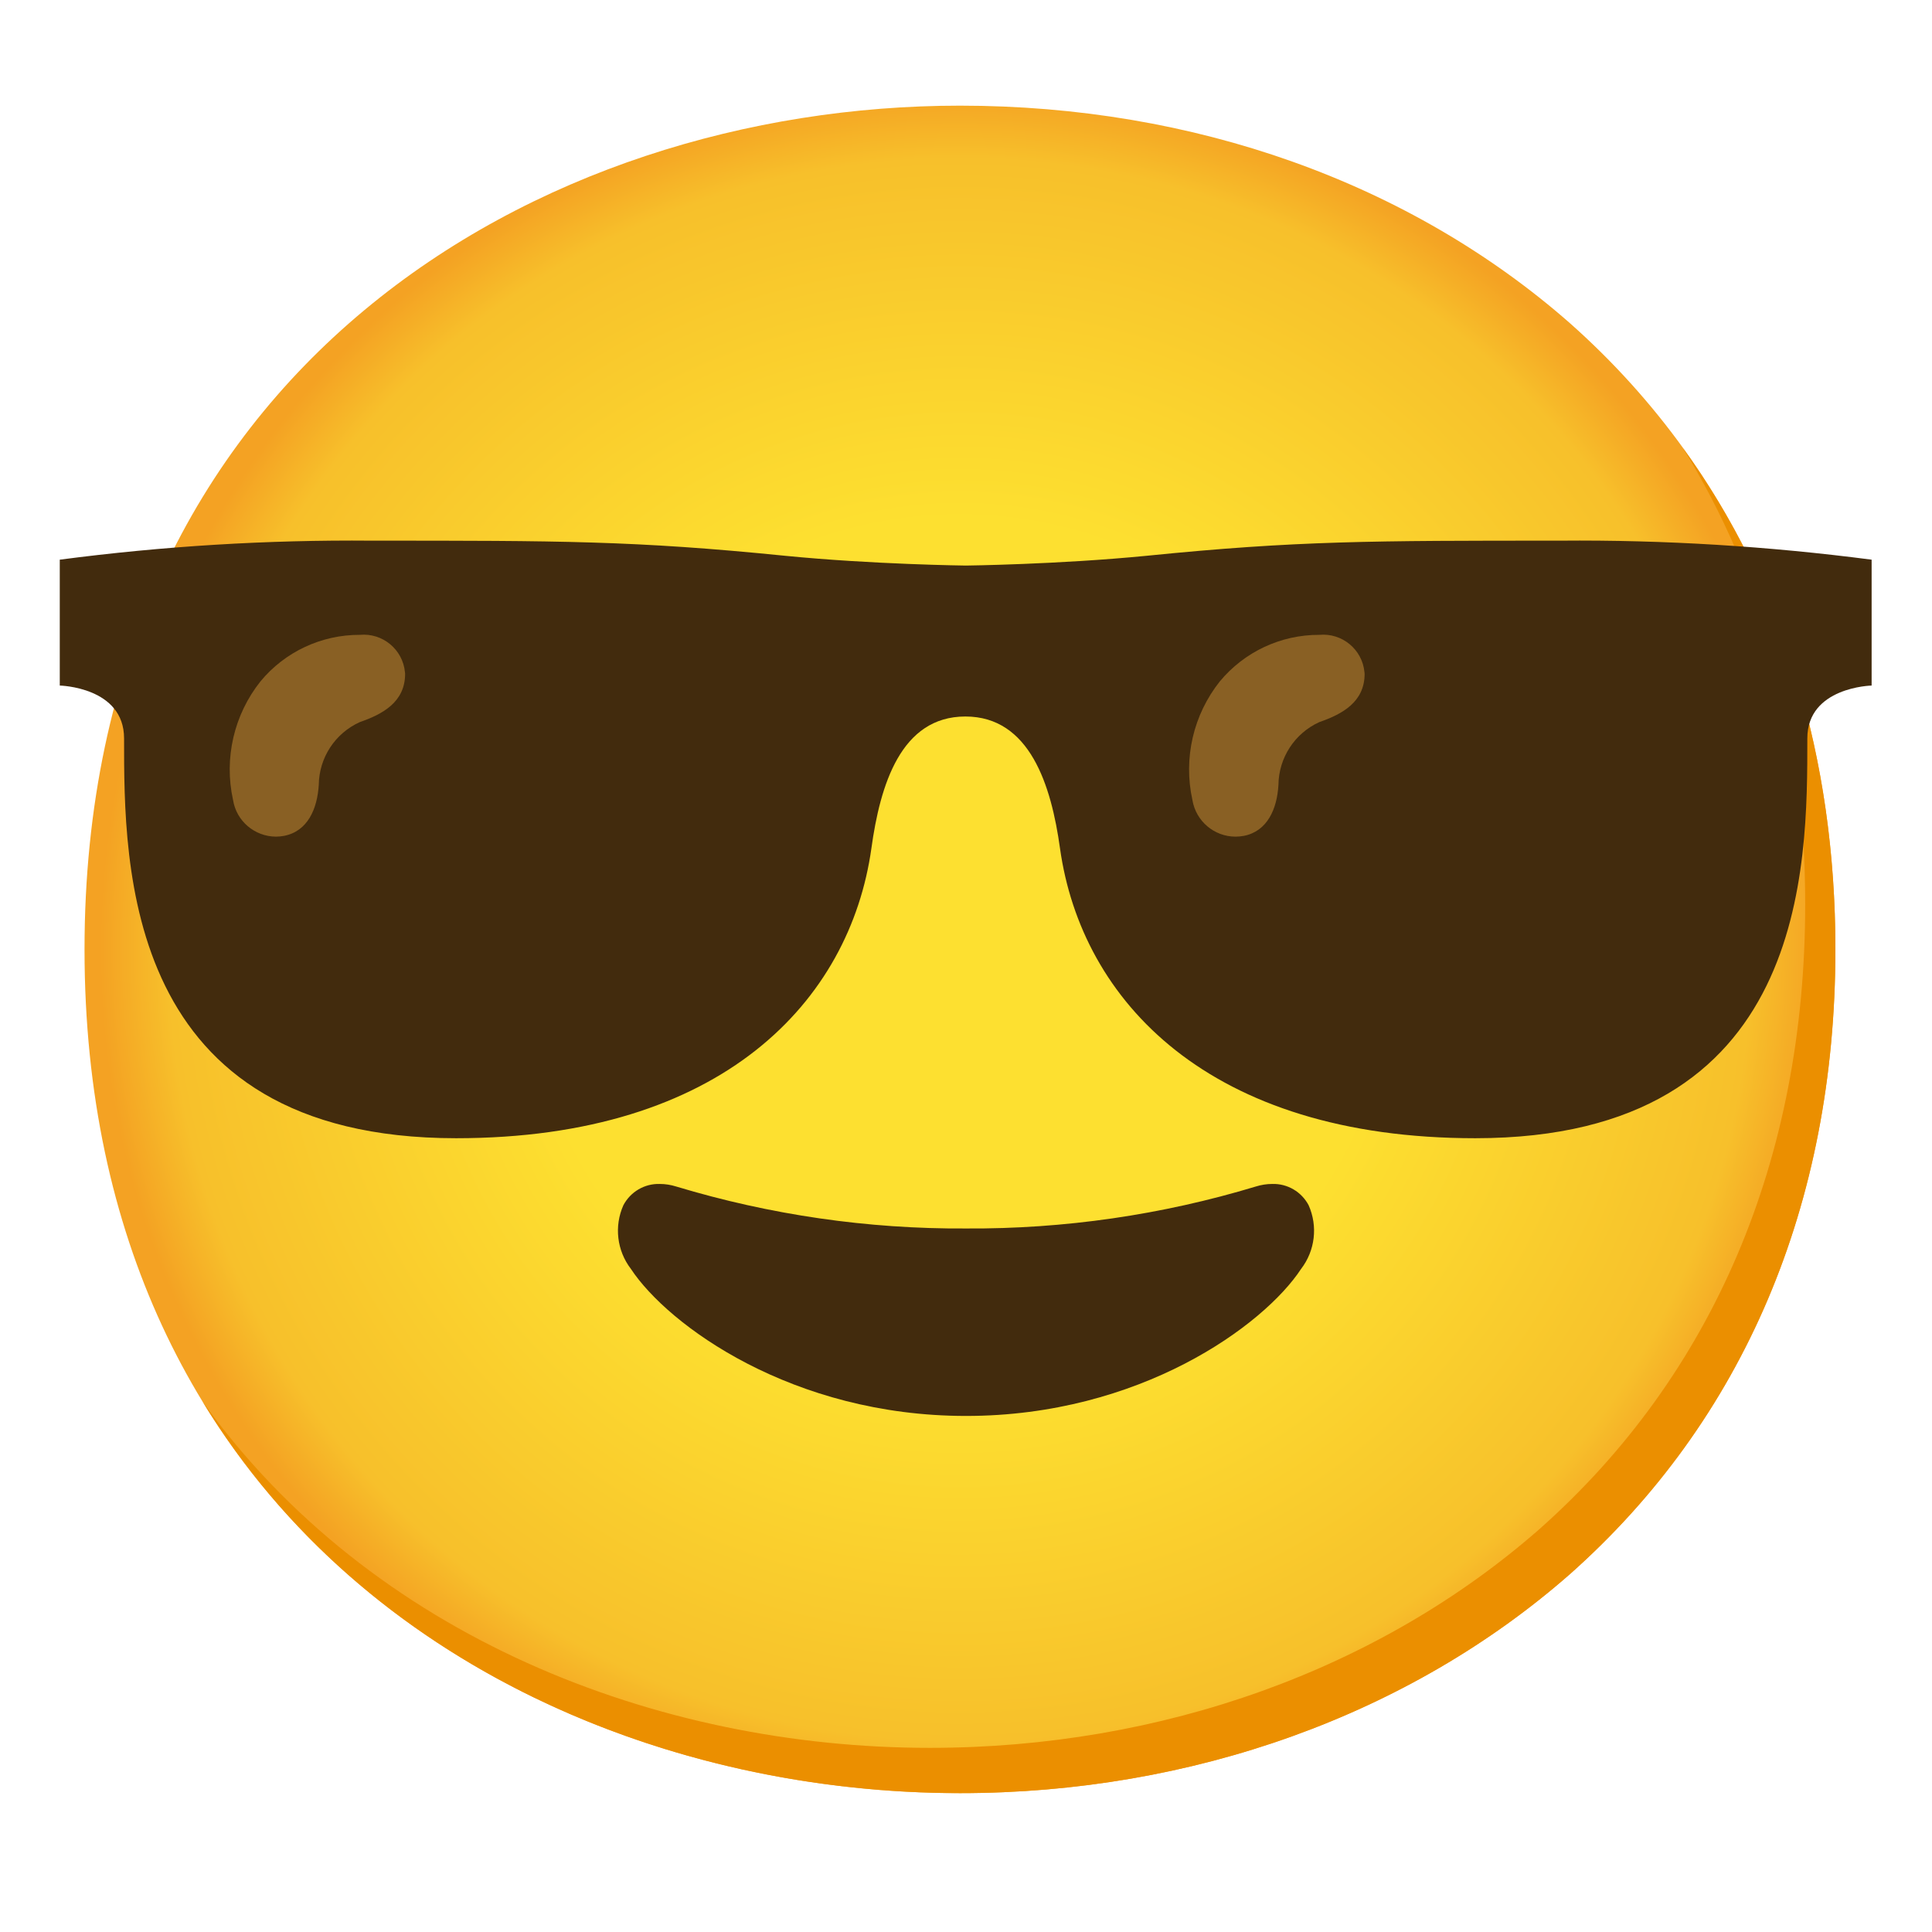
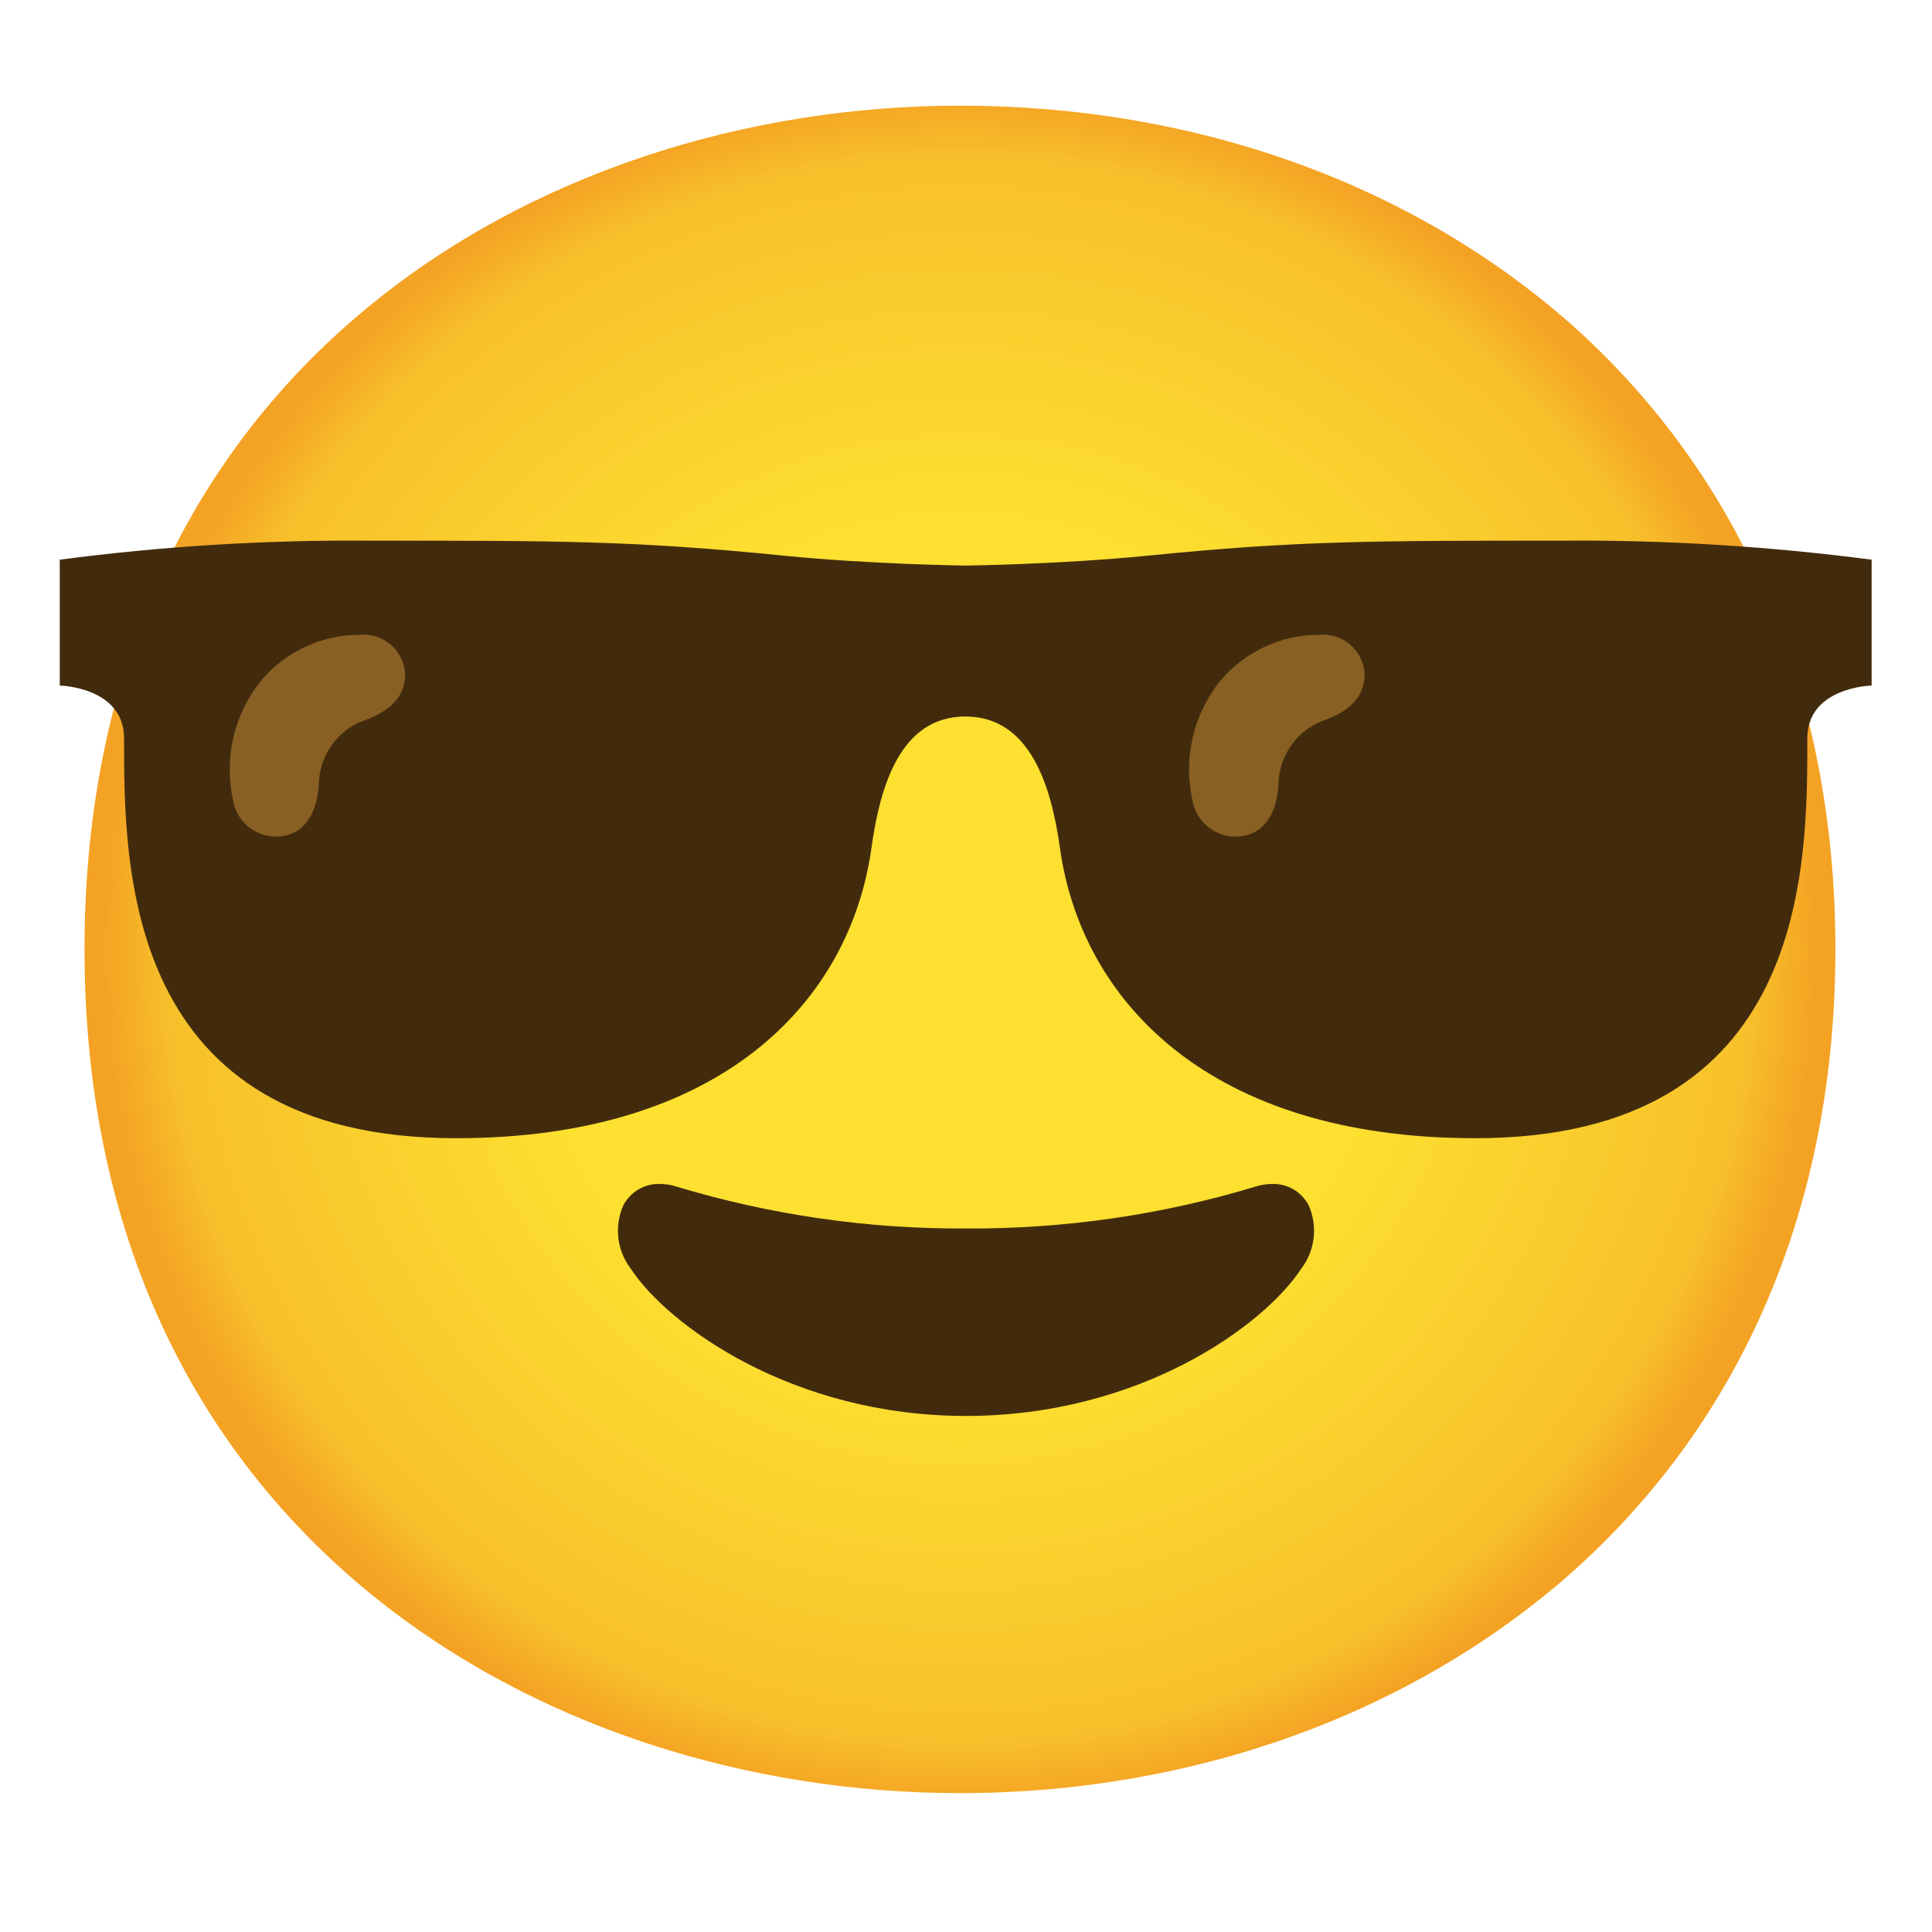
<svg xmlns="http://www.w3.org/2000/svg" version="1.1" id="Layer_1" x="0px" y="0px" viewBox="0 0 128 128" style="enable-background:new 0 0 128 128;" xml:space="preserve">
+   <defs id="defs6" />
  <g id="gold">
    <radialGradient id="face_1_" cx="63.6" cy="3176.9" r="56.96" gradientTransform="matrix(1 0 0 1 0 -3114)" gradientUnits="userSpaceOnUse">
-       <stop offset="0.5" style="stop-color:#FDE030" />
-       <stop offset="0.92" style="stop-color:#F7C02B" />
-       <stop offset="1" style="stop-color:#F4A223" />
+       <stop offset="0.5" style="stop-color:#FDE030" id="stop1" />
+       <stop offset="0.92" style="stop-color:#F7C02B" id="stop2" />
+       <stop offset="1" style="stop-color:#F4A223" id="stop3" />
    </radialGradient>
    <path id="face" style="fill:url(#face_1_);" d="M63.6,118.8c-27.9,0-58-17.5-58-55.9S35.7,7,63.6,7c15.5,0,29.8,5.1,40.4,14.4   c11.5,10.2,17.6,24.6,17.6,41.5s-6.1,31.2-17.6,41.4C93.4,113.6,79,118.8,63.6,118.8z" />
-     <path style="fill:#EB8F00;" d="M111.49,29.67c5.33,8.6,8.11,18.84,8.11,30.23c0,16.9-6.1,31.2-17.6,41.4   c-10.6,9.3-25,14.5-40.4,14.5c-18.06,0-37-7.35-48.18-22.94c10.76,17.66,31,25.94,50.18,25.94c15.4,0,29.8-5.2,40.4-14.5   c11.5-10.2,17.6-24.5,17.6-41.4C121.6,50.16,118.13,38.84,111.49,29.67z" />
  </g>
  <g id="facial_expressions">
    <g id="smiling-face-with-sunglasses">
      <path id="mouth" style="fill:#422B0D;" d="M64,93.81c-11.51,0-19.73-6-22.2-9.74c-0.93-1.21-1.12-2.83-0.5-4.22    c0.47-0.89,1.4-1.44,2.41-1.41c0.37,0,0.74,0.06,1.09,0.17c6.23,1.88,12.7,2.82,19.2,2.78c6.5,0.04,12.98-0.9,19.2-2.78    c0.35-0.11,0.72-0.17,1.09-0.17c1.01-0.03,1.94,0.52,2.41,1.41c0.62,1.39,0.43,3.01-0.5,4.22C83.73,87.83,75.51,93.81,64,93.81z" />
      <g id="eyes">
-         <path style="fill:#422B0D;" d="M124,45.42c0,0-4.26,0.09-4.26,3.5c0,8.42,0.1,26.49-22,26.49c-17.66,0-26.09-9.12-27.51-19.19     c-0.58-4.19-2-8.75-6.27-8.75s-5.65,4.53-6.23,8.75c-1.42,10.07-9.85,19.19-27.51,19.19c-22.06,0-22-18.07-22-26.49     c0-3.41-4.26-3.5-4.26-3.5v-8.34c6.85-0.9,13.75-1.32,20.65-1.26c12.48,0,17.45,0,27.38,1c5.87,0.58,12,0.65,12,0.65     s6.1-0.07,12-0.65c9.93-1,14.9-1,27.38-1c6.9-0.06,13.79,0.37,20.63,1.26V45.42z" />
-         <path style="fill:#896024;" d="M21.12,52c-0.1,1.6-0.74,3.08-2.31,3.38c-0.18,0.03-0.35,0.05-0.53,0.05     c-1.41-0.01-2.62-1.03-2.84-2.43c-0.61-2.76,0.06-5.65,1.82-7.86c1.62-1.96,4.04-3.09,6.58-3.08c1.51-0.14,2.85,0.97,2.99,2.48     c0,0.03,0.01,0.06,0.01,0.1c0,1.88-1.5,2.68-3,3.2C22.2,48.58,21.14,50.2,21.12,52z" />
-         <path style="fill:#896024;" d="M84.7,52c-0.09,1.6-0.74,3.08-2.3,3.38c-0.18,0.03-0.36,0.05-0.54,0.05     c-1.42,0-2.63-1.03-2.86-2.43c-0.61-2.76,0.06-5.65,1.82-7.86c1.63-1.96,4.04-3.09,6.59-3.08c1.51-0.14,2.85,0.97,2.99,2.48     c0,0.03,0.01,0.06,0.01,0.1c0,1.88-1.5,2.68-3,3.2C85.78,48.58,84.72,50.2,84.7,52z" />
+         <path style="fill:#422B0D;" d="M124,45.42c0,0-4.26,0.09-4.26,3.5c0,8.42,0.1,26.49-22,26.49c-17.66,0-26.09-9.12-27.51-19.19     c-0.58-4.19-2-8.75-6.27-8.75s-5.65,4.53-6.23,8.75c-1.42,10.07-9.85,19.19-27.51,19.19c-22.06,0-22-18.07-22-26.49     c0-3.41-4.26-3.5-4.26-3.5v-8.34c6.85-0.9,13.75-1.32,20.65-1.26c12.48,0,17.45,0,27.38,1c5.87,0.58,12,0.65,12,0.65     s6.1-0.07,12-0.65c9.93-1,14.9-1,27.38-1c6.9-0.06,13.79,0.37,20.63,1.26V45.42z" id="path4" />
+         <path style="fill:#896024;" d="M21.12,52c-0.1,1.6-0.74,3.08-2.31,3.38c-0.18,0.03-0.35,0.05-0.53,0.05     c-1.41-0.01-2.62-1.03-2.84-2.43c-0.61-2.76,0.06-5.65,1.82-7.86c1.62-1.96,4.04-3.09,6.58-3.08c1.51-0.14,2.85,0.97,2.99,2.48     c0,0.03,0.01,0.06,0.01,0.1c0,1.88-1.5,2.68-3,3.2C22.2,48.58,21.14,50.2,21.12,52z" id="path5" />
+         <path style="fill:#896024;" d="M84.7,52c-0.09,1.6-0.74,3.08-2.3,3.38c-0.18,0.03-0.36,0.05-0.54,0.05     c-1.42,0-2.63-1.03-2.86-2.43c-0.61-2.76,0.06-5.65,1.82-7.86c1.63-1.96,4.04-3.09,6.59-3.08c1.51-0.14,2.85,0.97,2.99,2.48     c0,0.03,0.01,0.06,0.01,0.1c0,1.88-1.5,2.68-3,3.2C85.78,48.58,84.72,50.2,84.7,52z" id="path6" />
      </g>
    </g>
  </g>
</svg>
